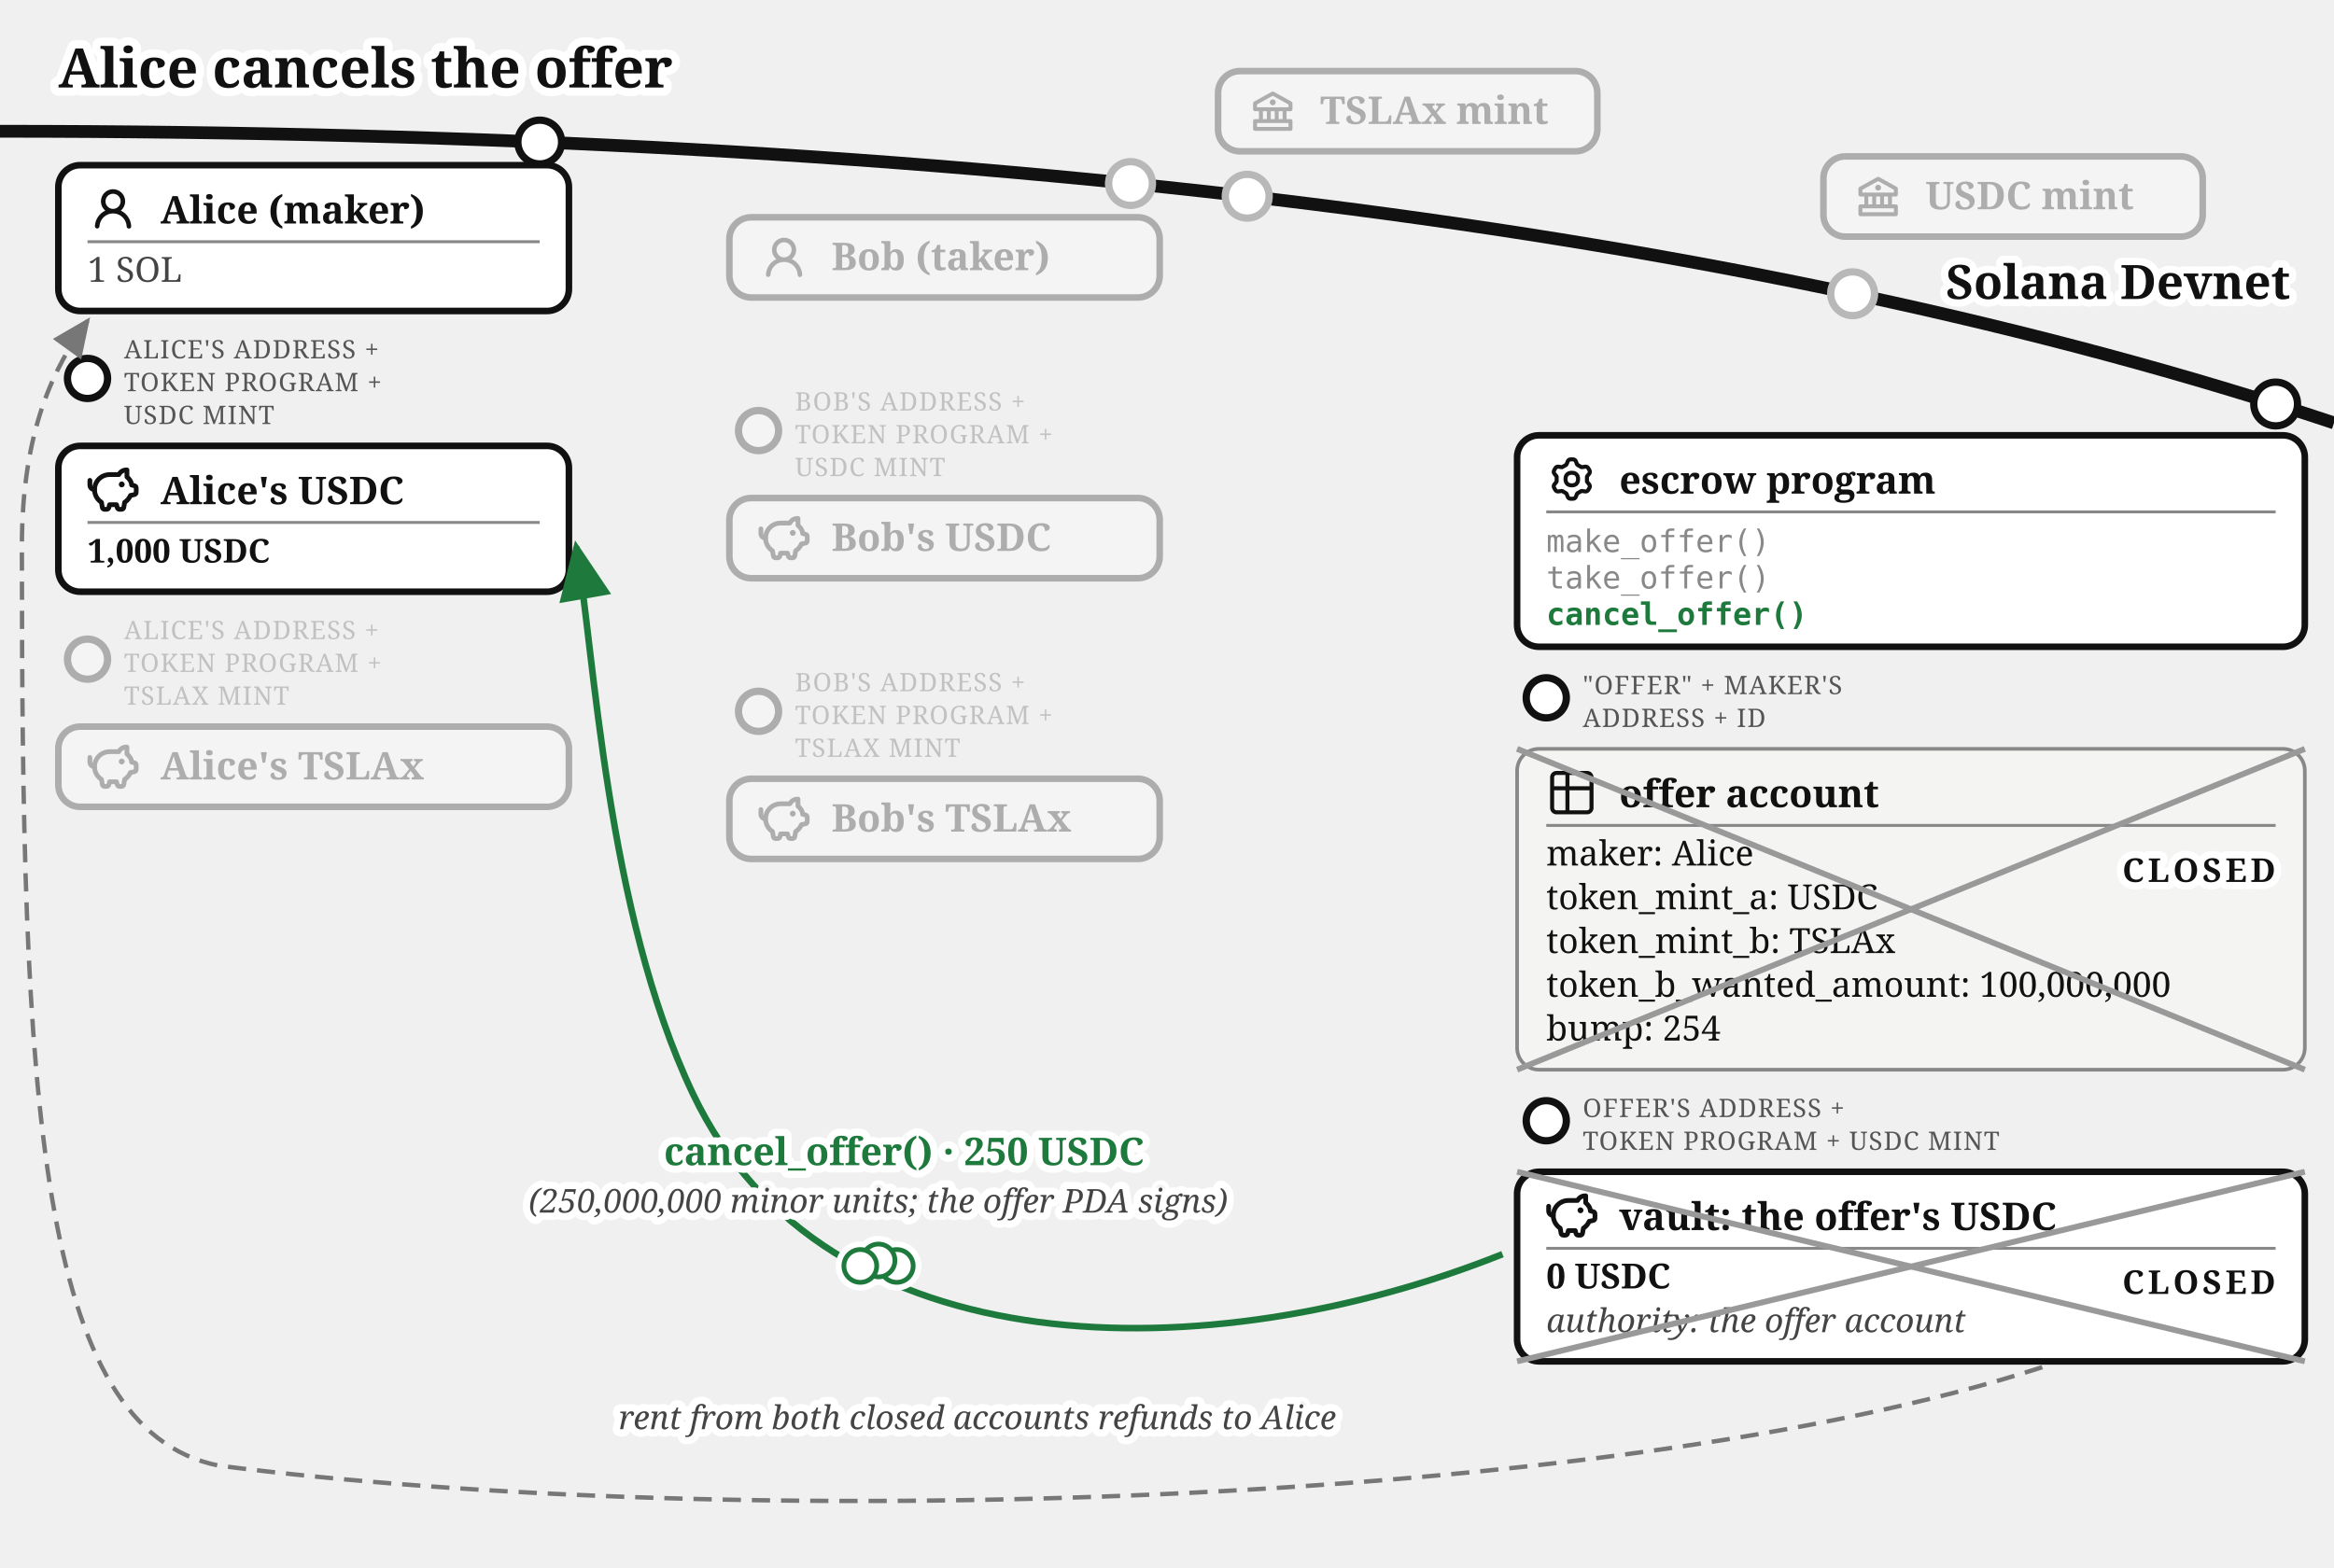
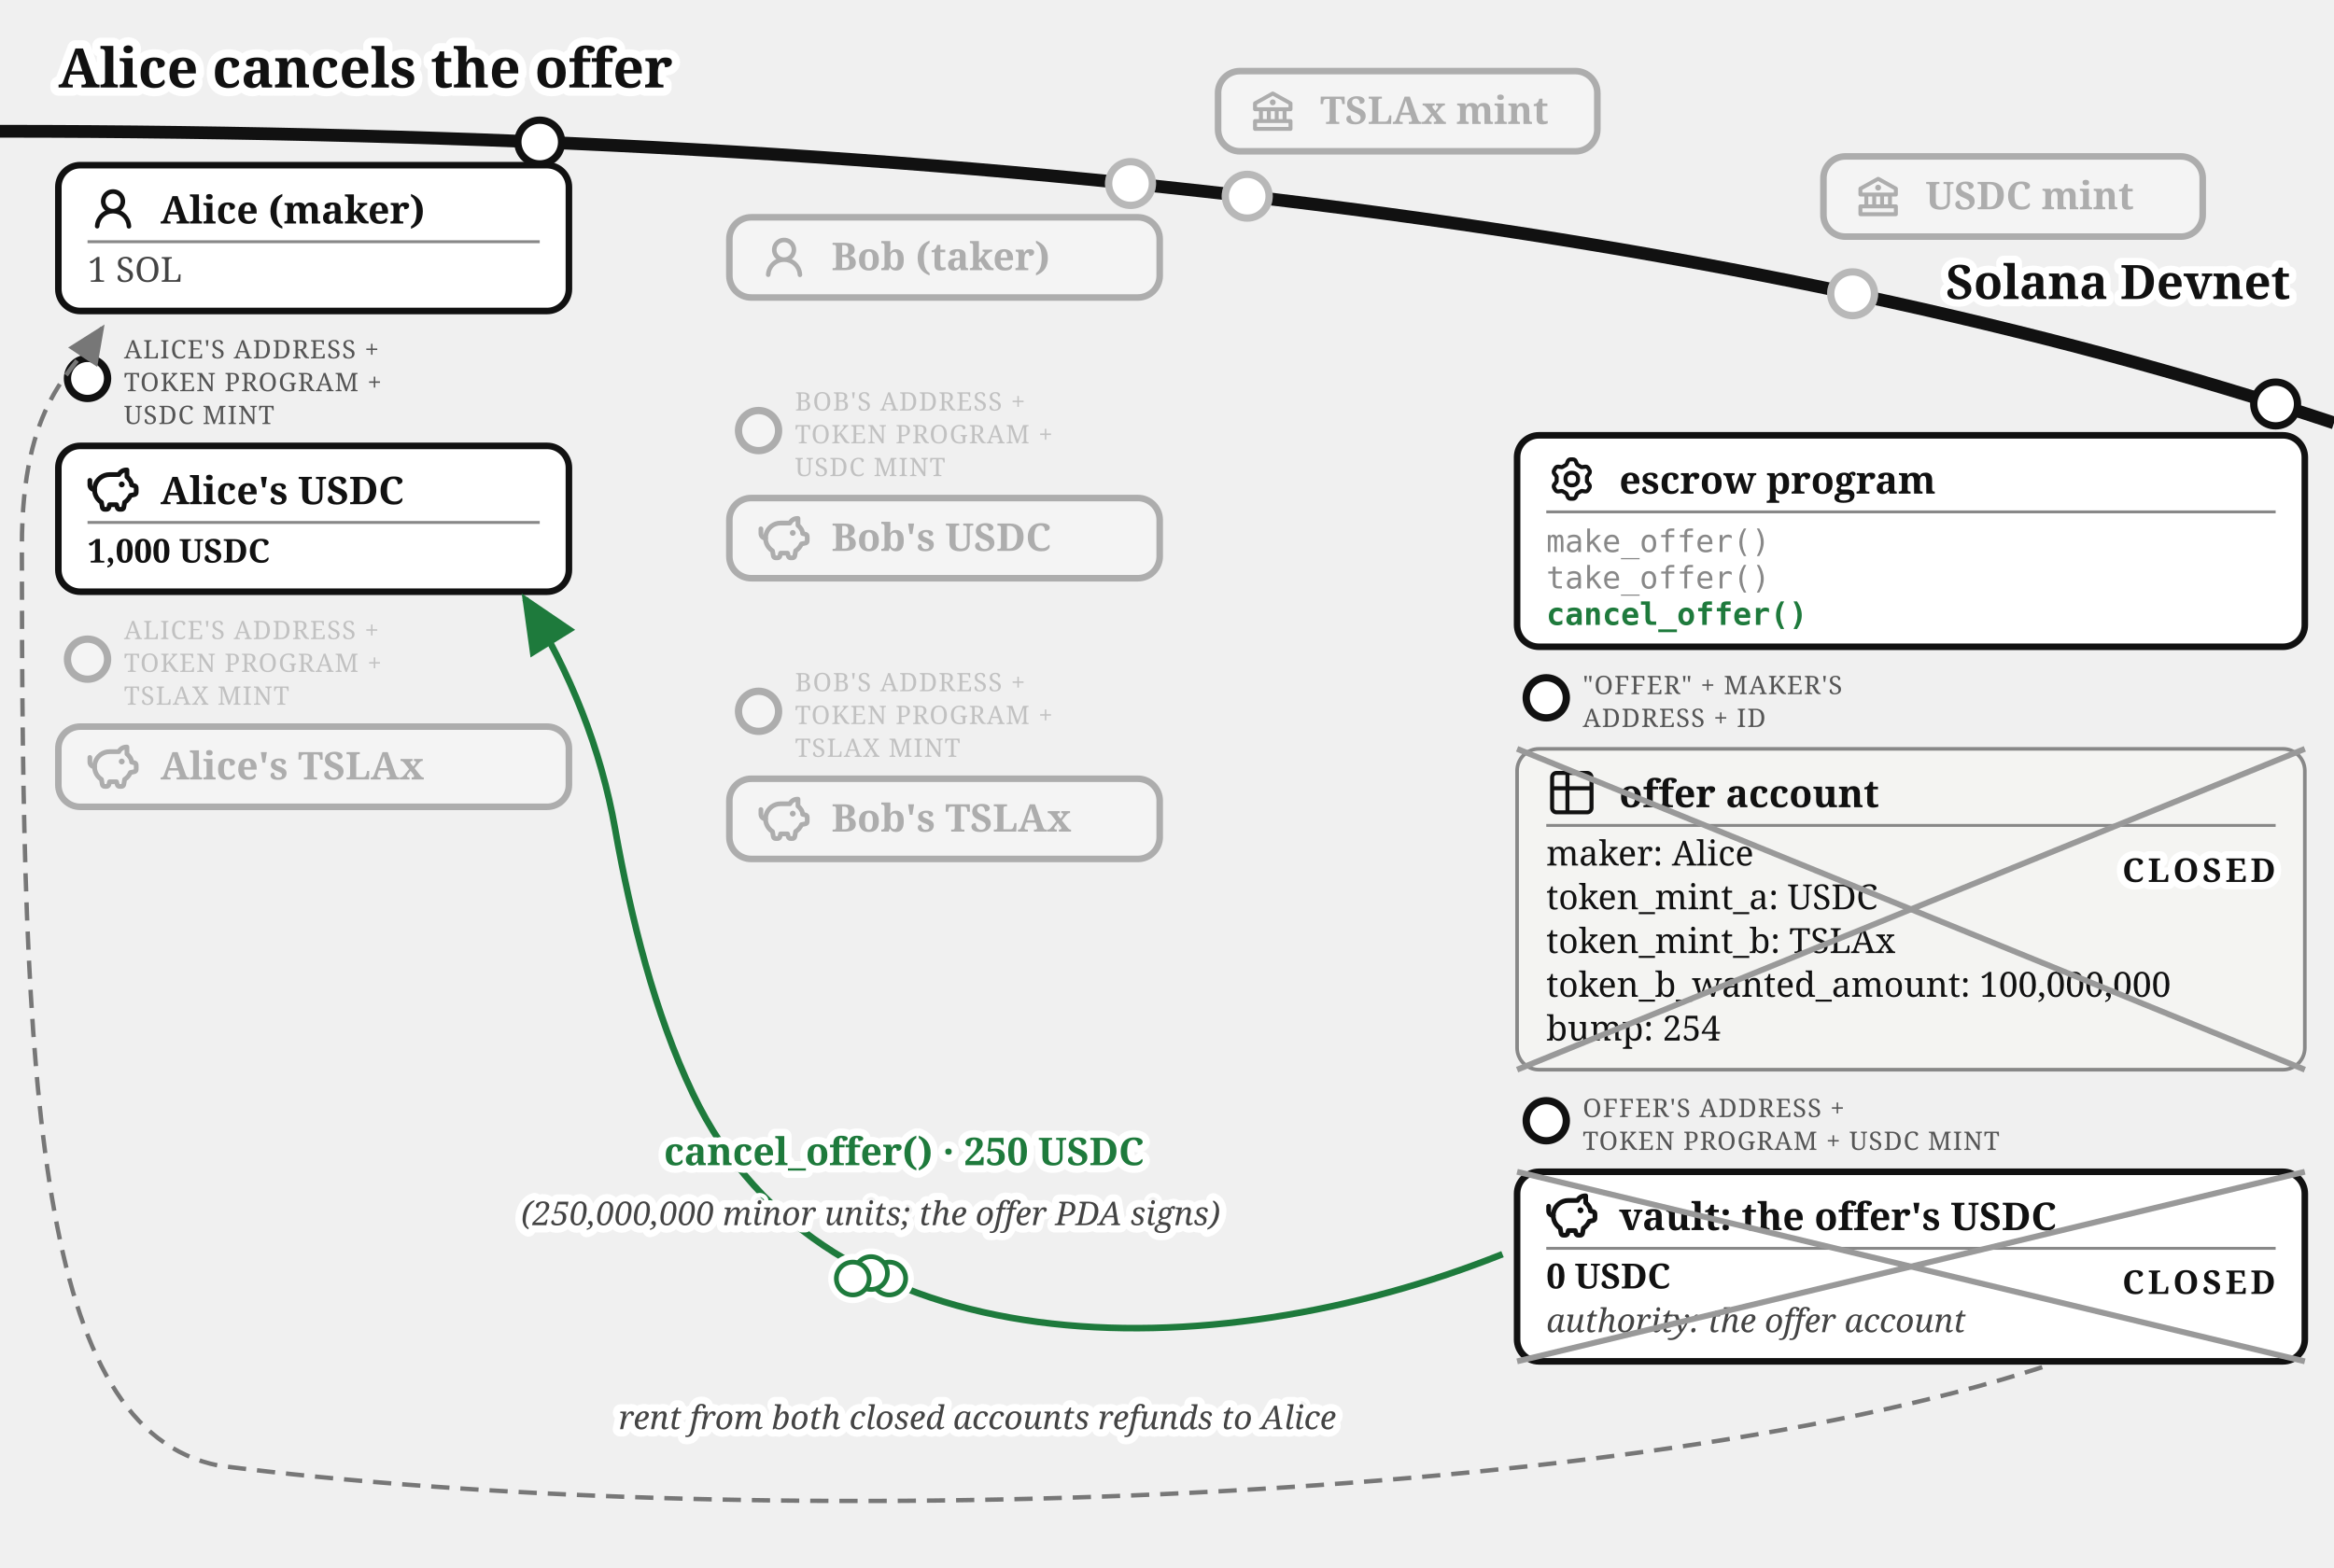
<svg xmlns="http://www.w3.org/2000/svg" viewBox="0 0 640 430" font-family="Gelasio, Georgia, serif" fill="#111">
  <text stroke="#fff" stroke-width="4.5" paint-order="stroke" stroke-linejoin="round" x="16" y="24" font-size="15" font-weight="bold">Alice cancels the offer</text>
  <defs>
    <marker id="escrow-cancel-arr" markerWidth="9" markerHeight="8" refX="8" refY="4" orient="auto">
      <path d="M0,0 L9,4 L0,8 z" fill="#1e7a3c" />
    </marker>
    <marker id="escrow-cancel-arrg" markerWidth="9" markerHeight="8" refX="8" refY="4" orient="auto">
      <path d="M0,0 L9,4 L0,8 z" fill="#777" />
    </marker>
  </defs>
  <path d="M 0,36 Q 400,36 640,116" fill="none" stroke="#111" stroke-width="3.5" />
  <text stroke="#fff" stroke-width="4" paint-order="stroke" stroke-linejoin="round" x="628" y="82" font-size="13" font-weight="bold" text-anchor="end">Solana Devnet</text>
  <circle cx="342" cy="53.824" r="7" fill="#fff" />
  <g opacity="0.3">
    <circle cx="342" cy="53.824" r="6" fill="#fff" stroke="#111" stroke-width="2" />
    <rect x="334" y="19.5" width="104" height="22" rx="6" fill="#fff" stroke="#111" stroke-width="1.8" />
    <g transform="translate(342,23.5)">
      <g transform="translate(0.52,0.519) scale(0.54)" fill="#111">
        <path d="m21.49 7.13l-9-5a.99.99 0 0 0-.97 0l-9.01 5C2.19 7.31 2 7.64 2 8v3c0 .55.45 1 1 1h2v4H3c-.55 0-1 .45-1 1v4c0 .55.45 1 1 1h18c.55 0 1-.45 1-1v-4c0-.55-.45-1-1-1h-2v-4h2c.55 0 1-.45 1-1V8a1 1 0 0 0-.51-.87M7 12h2v4H7zm6 0v4h-2v-4zm7 6v2H4v-2zm-3-2h-2v-4h2zm3-6H4V8.59l8-4.44l8 4.44z" />
        <path d="M12 6a1.5 1.5 0 1 0 0 3a1.5 1.5 0 1 0 0-3" />
      </g>
    </g>
    <text x="362" y="34" font-size="10.5" font-weight="bold">TSLAx mint</text>
  </g>
  <circle cx="508" cy="80.57" r="7" fill="#fff" />
  <g opacity="0.3">
    <circle cx="508" cy="80.57" r="6" fill="#fff" stroke="#111" stroke-width="2" />
    <rect x="500" y="42.9" width="104" height="22" rx="6" fill="#fff" stroke="#111" stroke-width="1.8" />
    <g transform="translate(508,46.9)">
      <g transform="translate(0.52,0.519) scale(0.54)" fill="#111">
        <path d="m21.49 7.13l-9-5a.99.99 0 0 0-.97 0l-9.01 5C2.19 7.31 2 7.64 2 8v3c0 .55.45 1 1 1h2v4H3c-.55 0-1 .45-1 1v4c0 .55.45 1 1 1h18c.55 0 1-.45 1-1v-4c0-.55-.45-1-1-1h-2v-4h2c.55 0 1-.45 1-1V8a1 1 0 0 0-.51-.87M7 12h2v4H7zm6 0v4h-2v-4zm7 6v2H4v-2zm-3-2h-2v-4h2zm3-6H4V8.59l8-4.44l8 4.44z" />
        <path d="M12 6a1.5 1.5 0 1 0 0 3a1.5 1.5 0 1 0 0-3" />
      </g>
    </g>
    <text x="528" y="57.4" font-size="10.5" font-weight="bold">USDC mint</text>
  </g>
  <g>
    <circle cx="148" cy="38.96" r="6" fill="#fff" stroke="#111" stroke-width="2" />
    <rect x="16" y="45.3" width="140" height="40" rx="6" fill="#fff" stroke="#111" stroke-width="1.8" />
    <g transform="translate(24,50.3)">
      <g transform="translate(0.36,0.767) scale(0.8301)" fill="#111">
        <path d="M10.561 8.073a6 6 0 0 1 3.432 5.142a.75.75 0 1 1-1.498.07a4.5 4.5 0 0 0-8.99 0a.75.75 0 0 1-1.498-.07a6 6 0 0 1 3.431-5.142a3.999 3.999 0 1 1 5.123 0M10.5 5a2.5 2.5 0 1 0-5 0a2.5 2.5 0 0 0 5 0" />
      </g>
    </g>
    <text x="44" y="61.3" font-size="10.5" font-weight="bold">Alice (maker)</text>
    <line x1="24" y1="66.3" x2="148" y2="66.3" stroke="#888" stroke-width="0.8" />
    <text x="24" y="77.3" font-size="9.5" fill="#444">1 SOL</text>
  </g>
  <g>
    <circle cx="24" cy="103.8" r="5.5" fill="#fff" stroke="#111" stroke-width="2" />
    <text x="34" y="98.3" font-size="7" letter-spacing="0.3" fill="#555">ALICE'S ADDRESS +</text>
    <text x="34" y="107.3" font-size="7" letter-spacing="0.3" fill="#555">TOKEN PROGRAM +</text>
    <text x="34" y="116.3" font-size="7" letter-spacing="0.3" fill="#555">USDC MINT</text>
    <rect x="16" y="122.3" width="140" height="40" rx="6" fill="#fff" stroke="#111" stroke-width="1.8" />
    <g transform="translate(24,127.3)">
      <g transform="translate(-0.624,-0.624) scale(0.6353)" fill="none" stroke="#111" stroke-linecap="round" stroke-linejoin="round" stroke-width="2.047">
        <path d="M14.5 5.5h-4A6.5 6.5 0 0 0 7 17.478l.288 1.738c.07.423.105.635.202.798a1 1 0 0 0 .49.416c.178.07.392.07.822.07c.397 0 .596 0 .764-.062a1 1 0 0 0 .479-.374c.1-.148.15-.34.246-.727l.209-.837h3l.21.837c.096.386.144.58.245.727a1 1 0 0 0 .479.374c.168.062.367.062.764.062c.43 0 .644 0 .821-.07a1 1 0 0 0 .49-.416c.098-.163.133-.375.203-.798L17 17.478a6.5 6.5 0 0 0 2.502-2.978l.89-.178c.77-.154 1.155-.231 1.381-.508c.227-.276.227-.669.227-1.453v-.3c0-.75 0-1.124-.212-1.396c-.212-.27-.575-.362-1.303-.544L20 10c0-1.5-1.167-2.833-2-3.5v-3h-.264c-1.37 0-2.623.774-3.236 2" />
        <path d="M15.875 9.75h-.125m.25 0a.25.25 0 1 1-.5 0a.25.25 0 0 1 .5 0M2 8v2a2 2 0 0 0 2 2" />
      </g>
    </g>
    <text x="44" y="138.3" font-size="10.5" font-weight="bold">Alice's USDC</text>
    <line x1="24" y1="143.3" x2="148" y2="143.3" stroke="#888" stroke-width="0.8" />
    <text x="24" y="154.3" font-size="9" font-weight="bold">1,000 USDC</text>
  </g>
  <g opacity="0.3">
    <circle cx="24" cy="180.8" r="5.5" fill="#fff" stroke="#111" stroke-width="2" />
    <text x="34" y="175.3" font-size="7" letter-spacing="0.3" fill="#555">ALICE'S ADDRESS +</text>
    <text x="34" y="184.3" font-size="7" letter-spacing="0.3" fill="#555">TOKEN PROGRAM +</text>
    <text x="34" y="193.3" font-size="7" letter-spacing="0.3" fill="#555">TSLAX MINT</text>
    <rect x="16" y="199.3" width="140" height="22" rx="6" fill="#fff" stroke="#111" stroke-width="1.8" />
    <g transform="translate(24,203.3)">
      <g transform="translate(-0.624,-0.624) scale(0.6353)" fill="none" stroke="#111" stroke-linecap="round" stroke-linejoin="round" stroke-width="2.047">
        <path d="M14.5 5.5h-4A6.5 6.5 0 0 0 7 17.478l.288 1.738c.07.423.105.635.202.798a1 1 0 0 0 .49.416c.178.07.392.07.822.07c.397 0 .596 0 .764-.062a1 1 0 0 0 .479-.374c.1-.148.15-.34.246-.727l.209-.837h3l.21.837c.096.386.144.58.245.727a1 1 0 0 0 .479.374c.168.062.367.062.764.062c.43 0 .644 0 .821-.07a1 1 0 0 0 .49-.416c.098-.163.133-.375.203-.798L17 17.478a6.5 6.5 0 0 0 2.502-2.978l.89-.178c.77-.154 1.155-.231 1.381-.508c.227-.276.227-.669.227-1.453v-.3c0-.75 0-1.124-.212-1.396c-.212-.27-.575-.362-1.303-.544L20 10c0-1.5-1.167-2.833-2-3.5v-3h-.264c-1.37 0-2.623.774-3.236 2" />
        <path d="M15.875 9.75h-.125m.25 0a.25.25 0 1 1-.5 0a.25.25 0 0 1 .5 0M2 8v2a2 2 0 0 0 2 2" />
      </g>
    </g>
    <text x="44" y="213.8" font-size="10.5" font-weight="bold">Alice's TSLAx</text>
  </g>
  <circle cx="310" cy="50.34" r="7" fill="#fff" />
  <g opacity="0.3">
    <circle cx="310" cy="50.34" r="6" fill="#fff" stroke="#111" stroke-width="2" />
    <rect x="200" y="59.6" width="118" height="22" rx="6" fill="#fff" stroke="#111" stroke-width="1.8" />
    <g transform="translate(208,63.6)">
      <g transform="translate(0.36,0.767) scale(0.8301)" fill="#111">
        <path d="M10.561 8.073a6 6 0 0 1 3.432 5.142a.75.75 0 1 1-1.498.07a4.5 4.5 0 0 0-8.99 0a.75.75 0 0 1-1.498-.07a6 6 0 0 1 3.431-5.142a3.999 3.999 0 1 1 5.123 0M10.5 5a2.5 2.5 0 1 0-5 0a2.5 2.5 0 0 0 5 0" />
      </g>
    </g>
    <text x="228" y="74.1" font-size="10.5" font-weight="bold">Bob (taker)</text>
  </g>
  <g opacity="0.3">
    <circle cx="208" cy="118.1" r="5.5" fill="#fff" stroke="#111" stroke-width="2" />
    <text x="218" y="112.6" font-size="7" letter-spacing="0.3" fill="#555">BOB'S ADDRESS +</text>
    <text x="218" y="121.6" font-size="7" letter-spacing="0.3" fill="#555">TOKEN PROGRAM +</text>
    <text x="218" y="130.6" font-size="7" letter-spacing="0.3" fill="#555">USDC MINT</text>
    <rect x="200" y="136.6" width="118" height="22" rx="6" fill="#fff" stroke="#111" stroke-width="1.8" />
    <g transform="translate(208,140.6)">
      <g transform="translate(-0.624,-0.624) scale(0.6353)" fill="none" stroke="#111" stroke-linecap="round" stroke-linejoin="round" stroke-width="2.047">
        <path d="M14.5 5.5h-4A6.5 6.5 0 0 0 7 17.478l.288 1.738c.07.423.105.635.202.798a1 1 0 0 0 .49.416c.178.07.392.07.822.07c.397 0 .596 0 .764-.062a1 1 0 0 0 .479-.374c.1-.148.15-.34.246-.727l.209-.837h3l.21.837c.096.386.144.58.245.727a1 1 0 0 0 .479.374c.168.062.367.062.764.062c.43 0 .644 0 .821-.07a1 1 0 0 0 .49-.416c.098-.163.133-.375.203-.798L17 17.478a6.5 6.5 0 0 0 2.502-2.978l.89-.178c.77-.154 1.155-.231 1.381-.508c.227-.276.227-.669.227-1.453v-.3c0-.75 0-1.124-.212-1.396c-.212-.27-.575-.362-1.303-.544L20 10c0-1.5-1.167-2.833-2-3.5v-3h-.264c-1.37 0-2.623.774-3.236 2" />
        <path d="M15.875 9.75h-.125m.25 0a.25.25 0 1 1-.5 0a.25.25 0 0 1 .5 0M2 8v2a2 2 0 0 0 2 2" />
      </g>
    </g>
    <text x="228" y="151.1" font-size="10.5" font-weight="bold">Bob's USDC</text>
  </g>
  <g opacity="0.3">
    <circle cx="208" cy="195.1" r="5.5" fill="#fff" stroke="#111" stroke-width="2" />
    <text x="218" y="189.6" font-size="7" letter-spacing="0.3" fill="#555">BOB'S ADDRESS +</text>
    <text x="218" y="198.6" font-size="7" letter-spacing="0.3" fill="#555">TOKEN PROGRAM +</text>
    <text x="218" y="207.6" font-size="7" letter-spacing="0.3" fill="#555">TSLAX MINT</text>
    <rect x="200" y="213.6" width="118" height="22" rx="6" fill="#fff" stroke="#111" stroke-width="1.8" />
    <g transform="translate(208,217.6)">
      <g transform="translate(-0.624,-0.624) scale(0.6353)" fill="none" stroke="#111" stroke-linecap="round" stroke-linejoin="round" stroke-width="2.047">
        <path d="M14.5 5.5h-4A6.5 6.5 0 0 0 7 17.478l.288 1.738c.07.423.105.635.202.798a1 1 0 0 0 .49.416c.178.07.392.07.822.07c.397 0 .596 0 .764-.062a1 1 0 0 0 .479-.374c.1-.148.15-.34.246-.727l.209-.837h3l.21.837c.096.386.144.58.245.727a1 1 0 0 0 .479.374c.168.062.367.062.764.062c.43 0 .644 0 .821-.07a1 1 0 0 0 .49-.416c.098-.163.133-.375.203-.798L17 17.478a6.5 6.5 0 0 0 2.502-2.978l.89-.178c.77-.154 1.155-.231 1.381-.508c.227-.276.227-.669.227-1.453v-.3c0-.75 0-1.124-.212-1.396c-.212-.27-.575-.362-1.303-.544L20 10c0-1.5-1.167-2.833-2-3.5v-3h-.264c-1.37 0-2.623.774-3.236 2" />
        <path d="M15.875 9.75h-.125m.25 0a.25.25 0 1 1-.5 0a.25.25 0 0 1 .5 0M2 8v2a2 2 0 0 0 2 2" />
      </g>
    </g>
    <text x="228" y="228.1" font-size="10.5" font-weight="bold">Bob's TSLAx</text>
  </g>
  <g>
    <circle cx="624" cy="110.81" r="6" fill="#fff" stroke="#111" stroke-width="2" />
    <rect x="416" y="119.4" width="216" height="58" rx="6" fill="#fff" stroke="#111" stroke-width="1.8" />
    <g transform="translate(424,124.4)">
      <g transform="translate(0.951,0.952) scale(0.864)" fill="none" stroke="#111" stroke-linecap="round" stroke-linejoin="round" stroke-width="1.28">
        <path d="M11.808 7.727c0 .05.017.1.048.14l.667.84a.96.96 0 0 1 .082 1.08l-.392.676a.96.96 0 0 1-.975.47l-1.063-.16a.23.23 0 0 0-.145.027l-1.26.727a.23.23 0 0 0-.096.112l-.392 1a.96.96 0 0 1-.893.611h-.782a.96.96 0 0 1-.893-.61l-.392-1a.23.23 0 0 0-.096-.113L3.967 10.8a.23.23 0 0 0-.145-.028l-1.063.162a.96.96 0 0 1-.976-.47l-.39-.677a.96.96 0 0 1 .08-1.08l.67-.84a.22.22 0 0 0 .05-.14V6.273c0-.05-.018-.1-.05-.14l-.67-.84a.96.96 0 0 1-.08-1.08l.39-.676a.96.96 0 0 1 .976-.47l1.06.16a.23.23 0 0 0 .145-.027l1.262-.73a.23.23 0 0 0 .096-.113l.394-.996A.96.96 0 0 1 6.61.75h.784a.96.96 0 0 1 .893.61l.392.997q.028.075.096.116l1.26.727a.23.23 0 0 0 .145.028l1.062-.162a.96.96 0 0 1 .976.47l.391.677a.96.96 0 0 1-.081 1.08l-.67.84a.22.22 0 0 0-.049.14v1.454Z" />
        <path d="M7 8.996c1.277 0 1.996-.719 1.996-1.996S8.277 5.004 7 5.004S5.004 5.723 5.004 7S5.723 8.996 7 8.996" />
      </g>
    </g>
    <text x="444" y="135.4" font-size="10.5" font-weight="bold">escrow program</text>
    <line x1="424" y1="140.4" x2="624" y2="140.4" stroke="#888" stroke-width="0.8" />
    <text x="424" y="151.4" font-size="8.5" font-family="'DejaVu Sans Mono', Menlo, monospace" fill="#888">make_offer()</text>
    <text x="424" y="161.4" font-size="8.5" font-family="'DejaVu Sans Mono', Menlo, monospace" fill="#888">take_offer()</text>
    <text x="424" y="171.4" font-size="8.5" font-family="'DejaVu Sans Mono', Menlo, monospace" font-weight="bold" fill="#1e7a3c">cancel_offer()</text>
  </g>
  <g>
    <circle cx="424" cy="191.4" r="5.5" fill="#fff" stroke="#111" stroke-width="2" />
    <text x="434" y="190.4" font-size="7" letter-spacing="0.3" fill="#555">"OFFER" + MAKER'S</text>
    <text x="434" y="199.4" font-size="7" letter-spacing="0.3" fill="#555">ADDRESS + ID</text>
    <rect x="416" y="205.4" width="216" height="88" rx="6" fill="#f4f4f2" stroke="#888" />
    <g transform="translate(424,210.4)">
      <g transform="translate(-0.195,-0.195) scale(0.6)" fill="none" stroke="#111" stroke-linecap="round" stroke-linejoin="round" stroke-width="1.843">
        <path d="M3 5a2 2 0 0 1 2-2h14a2 2 0 0 1 2 2v14a2 2 0 0 1-2 2H5a2 2 0 0 1-2-2zm0 5h18M10 3v18" />
      </g>
    </g>
    <text x="444" y="221.4" font-size="10.5" font-weight="bold">offer account</text>
    <line x1="424" y1="226.4" x2="624" y2="226.4" stroke="#888" stroke-width="0.8" />
    <text x="424" y="237.4" font-size="9.5">maker: Alice</text>
    <text x="424" y="249.4" font-size="9.5">token_mint_a: USDC</text>
    <text x="424" y="261.4" font-size="9.5">token_mint_b: TSLAx</text>
    <text x="424" y="273.4" font-size="9.5">token_b_wanted_amount: 100,000,000</text>
    <text x="424" y="285.4" font-size="9.5">bump: 254</text>
    <text stroke="#fff" stroke-width="4" paint-order="stroke" stroke-linejoin="round" x="624" y="241.9" font-size="9" font-weight="bold" letter-spacing="1" fill="#111" text-anchor="end">CLOSED</text>
    <line x1="416" y1="205.4" x2="632" y2="293.4" stroke="#999" stroke-width="1.6" />
    <line x1="632" y1="205.4" x2="416" y2="293.4" stroke="#999" stroke-width="1.6" />
  </g>
  <g>
    <circle cx="424" cy="307.4" r="5.5" fill="#fff" stroke="#111" stroke-width="2" />
    <text x="434" y="306.4" font-size="7" letter-spacing="0.3" fill="#555">OFFER'S ADDRESS +</text>
    <text x="434" y="315.4" font-size="7" letter-spacing="0.3" fill="#555">TOKEN PROGRAM + USDC MINT</text>
    <rect x="416" y="321.4" width="216" height="52" rx="6" fill="#fff" stroke="#111" stroke-width="1.8" />
    <g transform="translate(424,326.4)">
      <g transform="translate(-0.624,-0.624) scale(0.6353)" fill="none" stroke="#111" stroke-linecap="round" stroke-linejoin="round" stroke-width="2.047">
        <path d="M14.5 5.5h-4A6.5 6.5 0 0 0 7 17.478l.288 1.738c.07.423.105.635.202.798a1 1 0 0 0 .49.416c.178.07.392.07.822.07c.397 0 .596 0 .764-.062a1 1 0 0 0 .479-.374c.1-.148.15-.34.246-.727l.209-.837h3l.21.837c.096.386.144.58.245.727a1 1 0 0 0 .479.374c.168.062.367.062.764.062c.43 0 .644 0 .821-.07a1 1 0 0 0 .49-.416c.098-.163.133-.375.203-.798L17 17.478a6.5 6.5 0 0 0 2.502-2.978l.89-.178c.77-.154 1.155-.231 1.381-.508c.227-.276.227-.669.227-1.453v-.3c0-.75 0-1.124-.212-1.396c-.212-.27-.575-.362-1.303-.544L20 10c0-1.5-1.167-2.833-2-3.5v-3h-.264c-1.37 0-2.623.774-3.236 2" />
        <path d="M15.875 9.75h-.125m.25 0a.25.25 0 1 1-.5 0a.25.25 0 0 1 .5 0M2 8v2a2 2 0 0 0 2 2" />
      </g>
    </g>
    <text x="444" y="337.4" font-size="10.5" font-weight="bold">vault: the offer's USDC</text>
    <line x1="424" y1="342.4" x2="624" y2="342.4" stroke="#888" stroke-width="0.8" />
    <text x="424" y="353.4" font-size="9.5" font-weight="bold">0 USDC</text>
    <text x="424" y="365.4" font-size="9" font-style="italic" fill="#444">authority: the offer account</text>
    <text stroke="#fff" stroke-width="4" paint-order="stroke" stroke-linejoin="round" x="624" y="354.9" font-size="9" font-weight="bold" letter-spacing="1" fill="#111" text-anchor="end">CLOSED</text>
    <line x1="416" y1="321.4" x2="632" y2="373.4" stroke="#999" stroke-width="1.6" />
    <line x1="632" y1="321.4" x2="416" y2="373.4" stroke="#999" stroke-width="1.6" />
  </g>
-   <path d="M 412,344 C 332,376 226.245,376.226 190,300 C 166.045,249.62 163.031,178.684 158,150" fill="none" stroke="#1e7a3c" stroke-width="1.8" marker-end="url(#escrow-cancel-arr)" />
+   <path d="M 412,344 C 332,376 226.25,376.23 190,300 C 179.52,277.96 173.05,251.98 168.66,227.33 C 164.79,205.55 156.56,184.54 144,164.3" fill="none" stroke="#1e7a3c" stroke-width="1.8" marker-end="url(#escrow-cancel-arr)" />
  <text stroke="#fff" stroke-width="4" paint-order="stroke" stroke-linejoin="round" x="182.06" y="319.59" font-size="10.5" font-weight="bold" fill="#1e7a3c">cancel_offer() · 250 USDC</text>
-   <text stroke="#fff" stroke-width="4" paint-order="stroke" stroke-linejoin="round" x="240.8" y="332.59" font-size="9" font-style="italic" fill="#444" text-anchor="middle">(250,000,000 minor units; the offer PDA signs)</text>
-   <path d="M 560,375 C 440,414 200,420 60,402 C 10,392 6,300 6,150 C 6,118 14.841,100.653 24,88" fill="none" stroke="#777" stroke-width="1.2" stroke-dasharray="5 3" marker-end="url(#escrow-cancel-arrg)" />
+   <text stroke="#fff" stroke-width="4" paint-order="stroke" stroke-linejoin="round" x="238.74" y="336.04" font-size="9" font-style="italic" fill="#444" text-anchor="middle">(250,000,000 minor units; the offer PDA signs)</text>
+   <path d="M 560,375 C 440,414 200,420 60,402 C 10,392 6,300 6,150 C 6,110 20,102 28,90" fill="none" stroke="#777" stroke-width="1.2" stroke-dasharray="5 3" marker-end="url(#escrow-cancel-arrg)" />
  <text stroke="#fff" stroke-width="4" paint-order="stroke" stroke-linejoin="round" x="268" y="392" font-size="9" font-style="italic" fill="#444" text-anchor="middle">rent from both closed accounts refunds to Alice</text>
-   <g class="coin" transform="translate(240.9,345.73)" fill="#fff">
+   <g class="coin" transform="translate(238.84,349.18)" fill="#fff">
    <g stroke="#fff" stroke-width="4.5">
      <circle cx="5" cy="1.5" r="4.5" />
      <circle cx="0" cy="0" r="4.5" />
      <circle cx="-5" cy="1.5" r="4.5" />
    </g>
    <g stroke="#1e7a3c" stroke-width="1.3">
      <circle cx="5" cy="1.5" r="4.5" />
      <circle cx="0" cy="0" r="4.5" />
      <circle cx="-5" cy="1.5" r="4.5" />
    </g>
  </g>
</svg>
